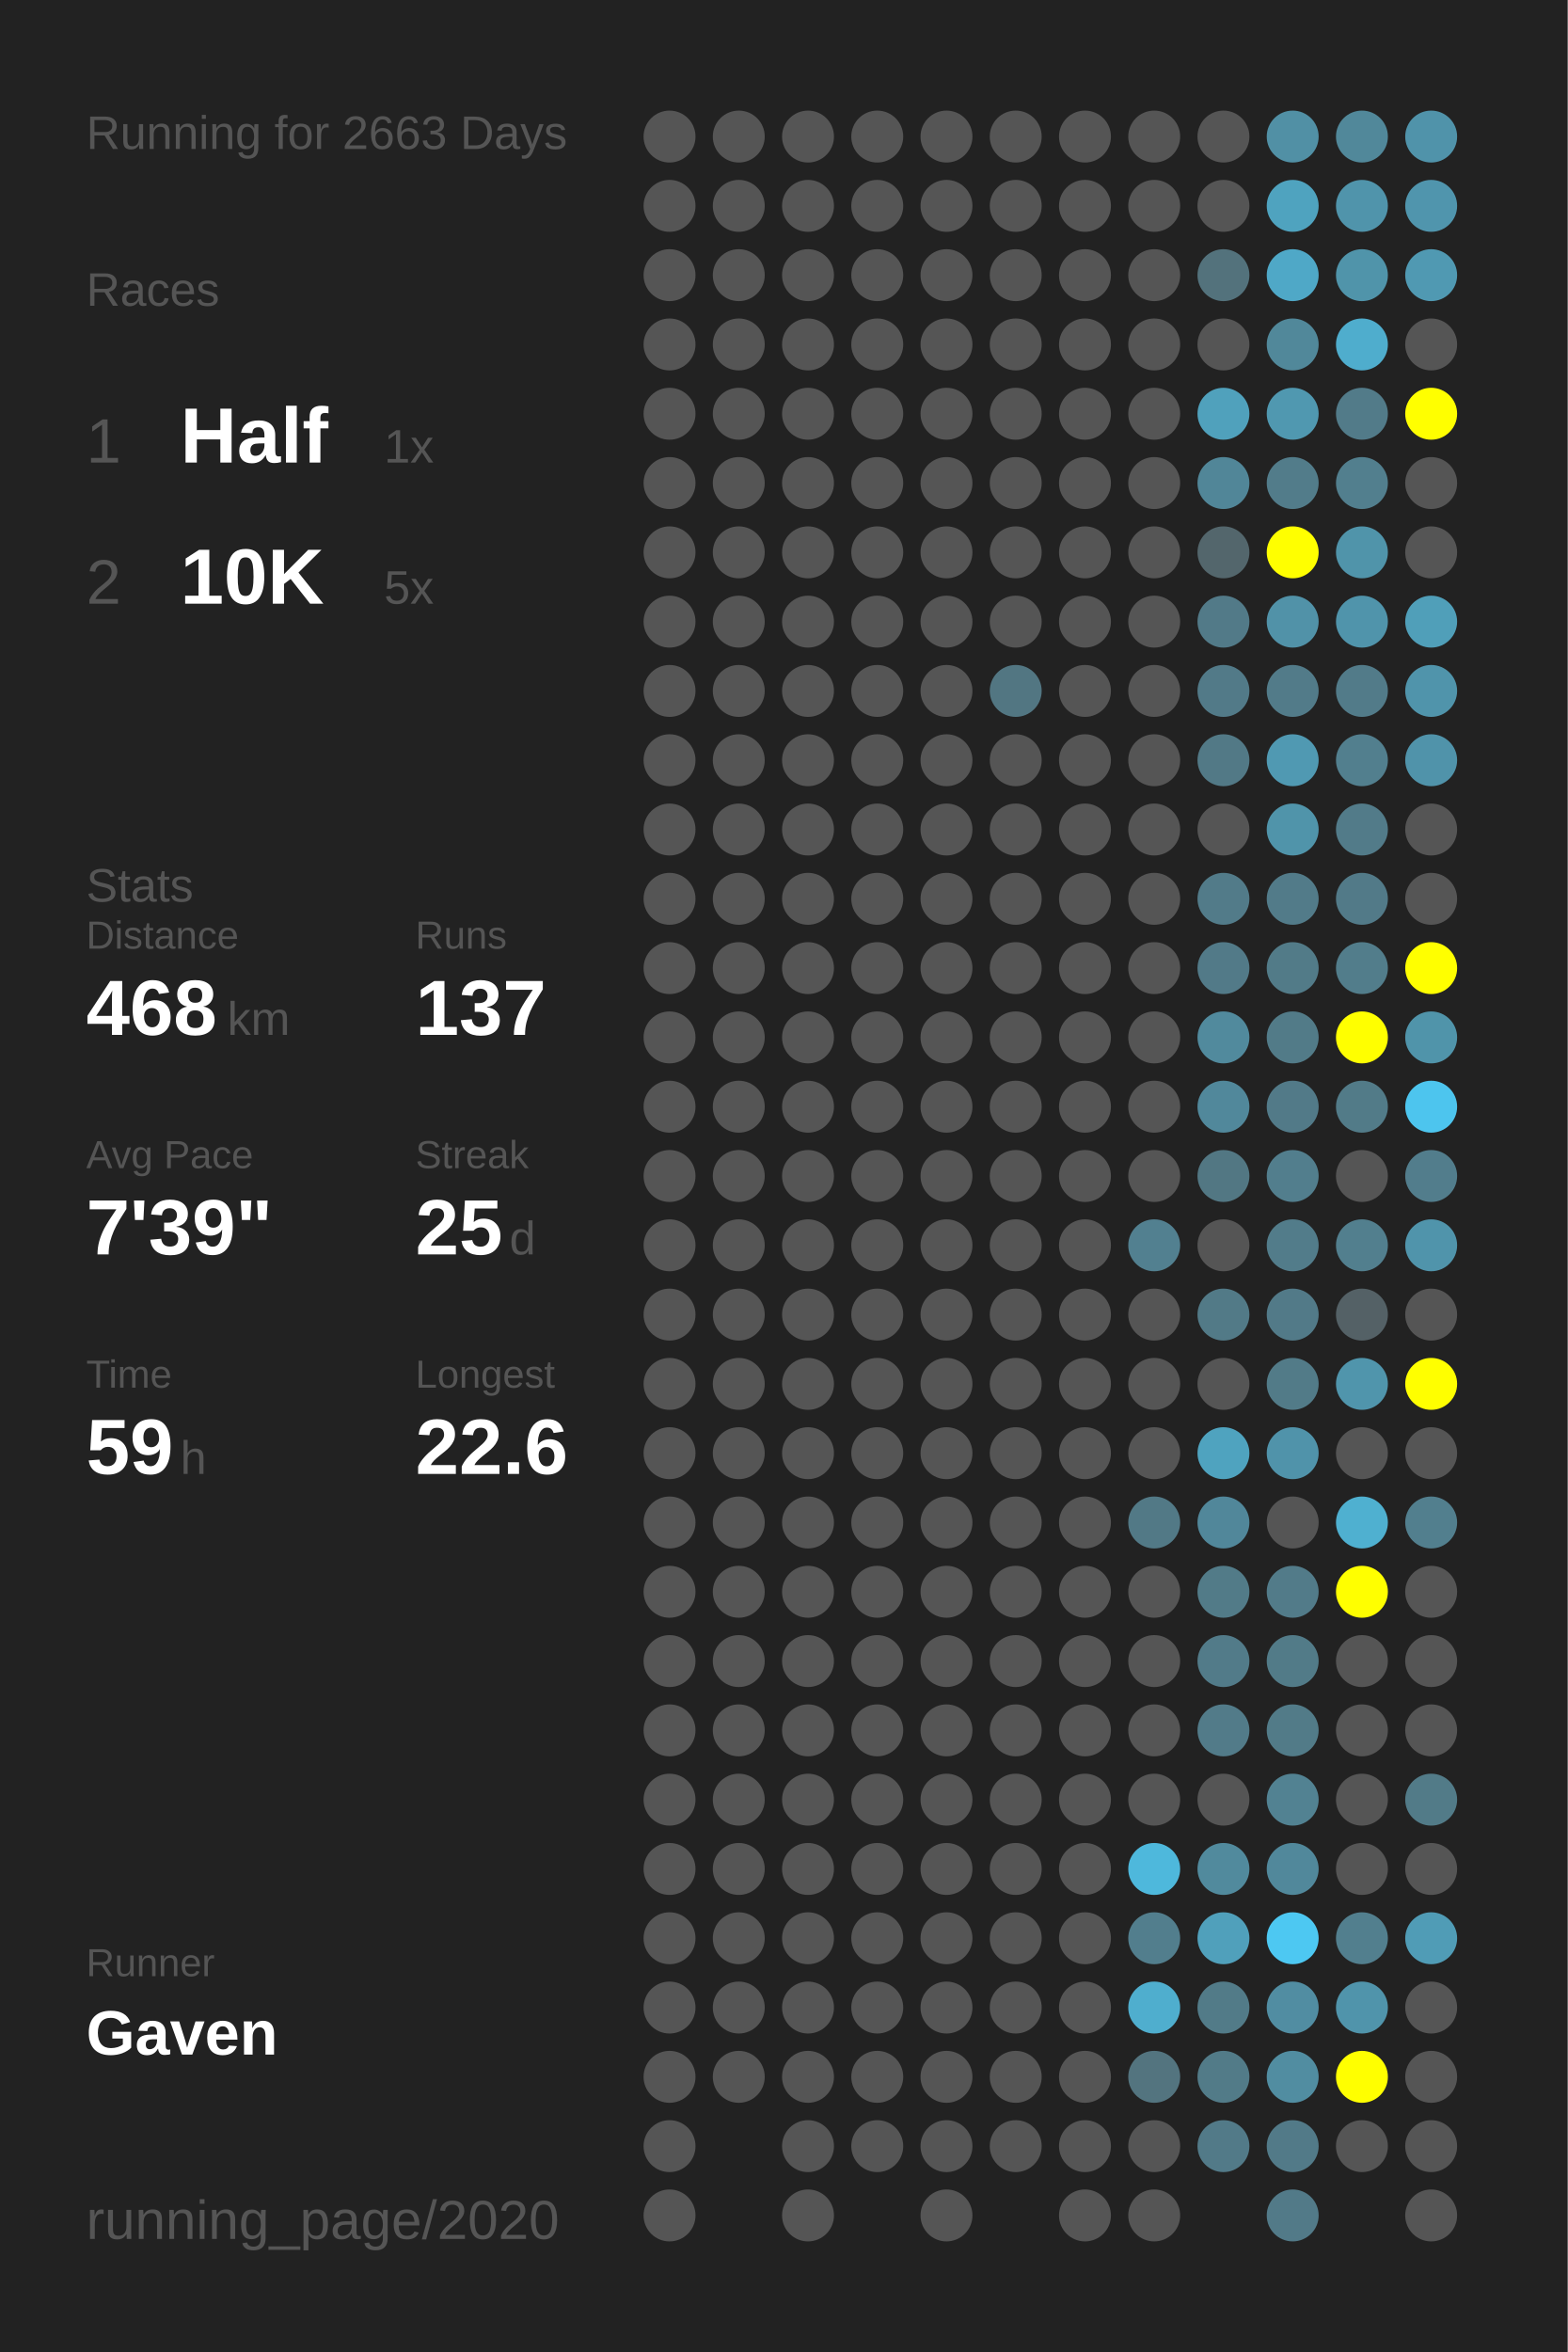
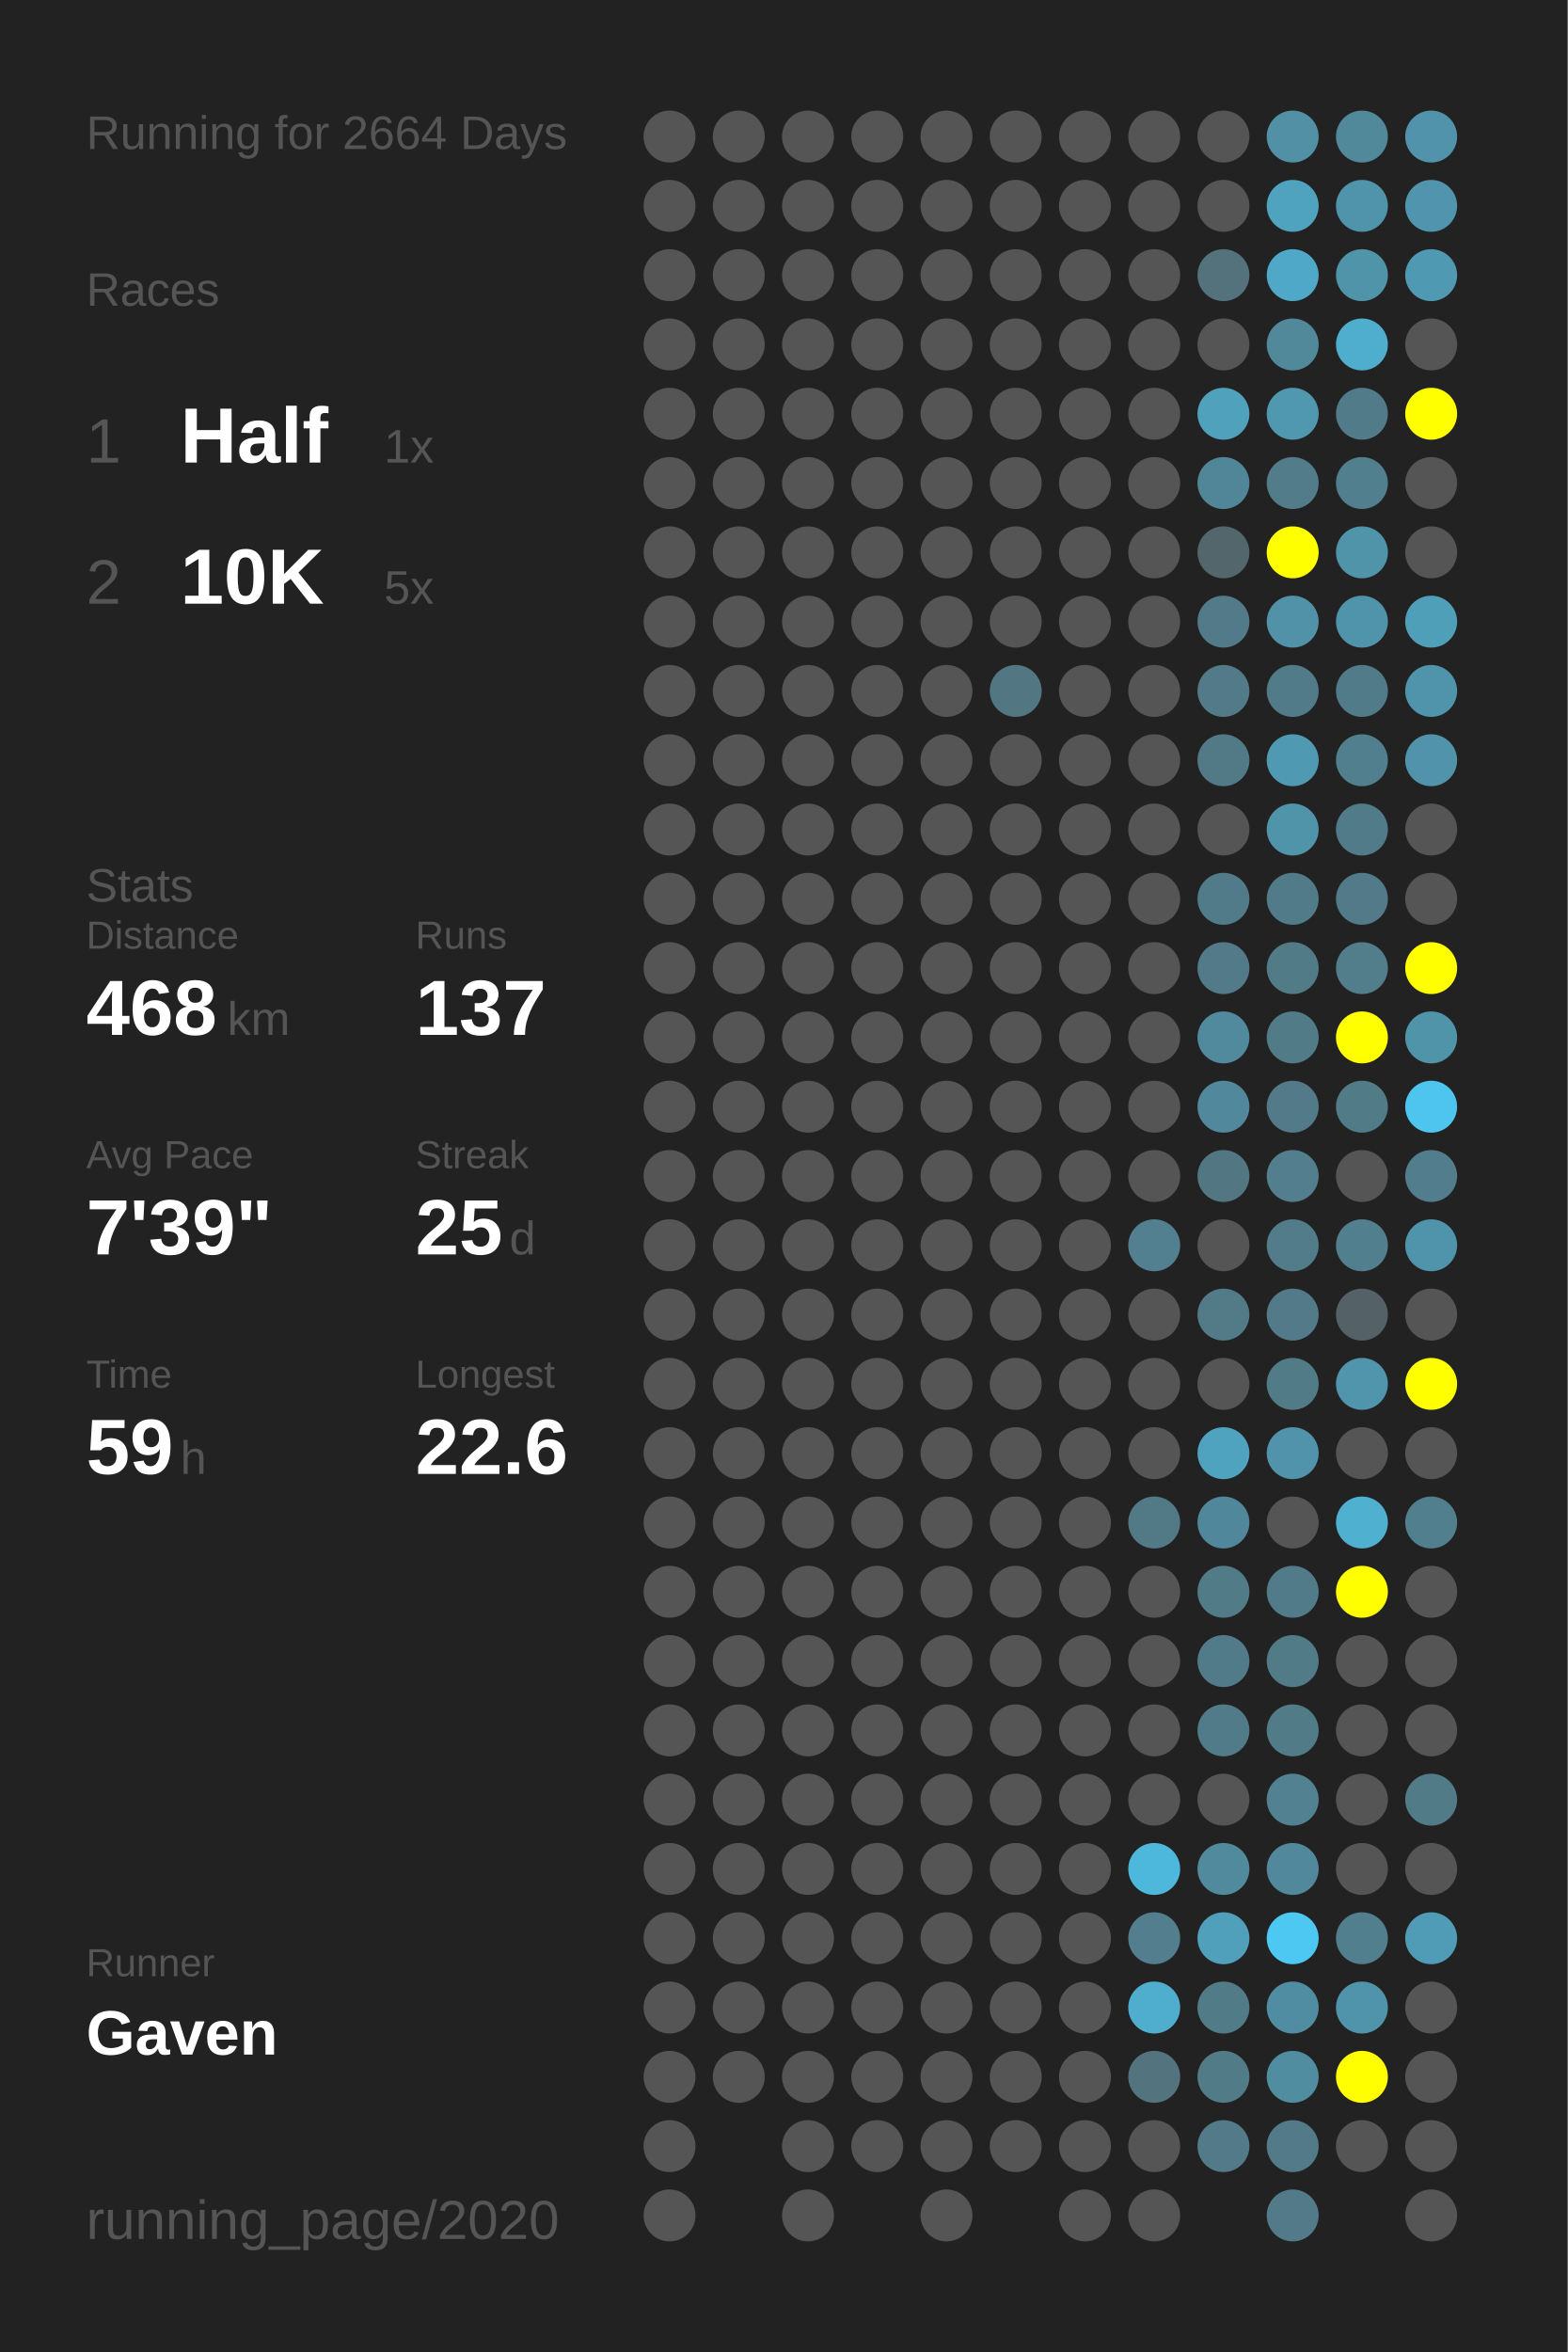
<svg xmlns="http://www.w3.org/2000/svg" baseProfile="full" height="300mm" version="1.1" viewBox="0,0,200,300" width="200mm">
  <defs />
  <rect fill="#222222" height="300" width="200" x="0" y="0" />
-   <text fill="#555555" style="font-size:6px; font-family:Arial;" x="11" y="19">Running for 2663 Days</text>
+   <text fill="#555555" style="font-size:6px; font-family:Arial;" x="11" y="19">Running for 2664 Days</text>
  <text fill="#555555" style="font-size:6px; font-family:Arial;" x="11" y="39">Races</text>
  <text fill="#555555" style="font-size:8px; font-family:Arial;" x="11" y="59">1</text>
  <text fill="#FFFFFF" style="font-size:10px; font-family:Arial; font-weight:bold;" x="23" y="59">Half</text>
  <text fill="#555555" style="font-size:6px; font-family:Arial;" x="49" y="59">1x</text>
  <text fill="#555555" style="font-size:8px; font-family:Arial;" x="11" y="77">2</text>
  <text fill="#FFFFFF" style="font-size:10px; font-family:Arial; font-weight:bold;" x="23" y="77">10K</text>
  <text fill="#555555" style="font-size:6px; font-family:Arial;" x="49" y="77">5x</text>
  <text fill="#555555" style="font-size:6px; font-family:Arial;" x="11" y="115">Stats</text>
  <text fill="#555555" style="font-size:5px; font-family:Arial;" x="11" y="121">Distance</text>
  <text fill="#FFFFFF" style="font-size:10px; font-family:Arial; font-weight:bold;" x="11" y="132">468</text>
  <text fill="#555555" style="font-size:6px; font-family:Arial;" x="29" y="132">km</text>
  <text fill="#555555" style="font-size:5px; font-family:Arial;" x="53" y="121">Runs</text>
  <text fill="#FFFFFF" style="font-size:10px; font-family:Arial; font-weight:bold;" x="53" y="132">137</text>
  <text fill="#555555" style="font-size:5px; font-family:Arial;" x="11" y="149">Avg Pace</text>
  <text fill="#FFFFFF" style="font-size:10px; font-family:Arial; font-weight:bold;" x="11" y="160">7'39"</text>
  <text fill="#555555" style="font-size:5px; font-family:Arial;" x="53" y="149">Streak</text>
  <text fill="#FFFFFF" style="font-size:10px; font-family:Arial; font-weight:bold;" x="53" y="160">25</text>
  <text fill="#555555" style="font-size:6px; font-family:Arial;" x="65" y="160">d</text>
  <text fill="#555555" style="font-size:5px; font-family:Arial;" x="11" y="177">Time</text>
  <text fill="#FFFFFF" style="font-size:10px; font-family:Arial; font-weight:bold;" x="11" y="188">59</text>
  <text fill="#555555" style="font-size:6px; font-family:Arial;" x="23" y="188">h</text>
  <text fill="#555555" style="font-size:5px; font-family:Arial;" x="53" y="177">Longest</text>
  <text fill="#FFFFFF" style="font-size:10px; font-family:Arial; font-weight:bold;" x="53" y="188">22.6</text>
  <text fill="#555555" style="font-size:5px; font-family:Arial;" x="11" y="252.065">Runner</text>
  <text fill="#FFFFFF" style="font-size:8px; font-family:Arial; font-weight:bold;" x="11" y="262.065">Gaven</text>
  <text fill="#555555" style="font-size:7px; font-family:Arial;" x="11" y="285.581">running_page/2020</text>
  <circle cx="85.417" cy="17.419" fill="#555555" r="3.312" />
  <circle cx="85.417" cy="26.258" fill="#555555" r="3.312" />
  <circle cx="85.417" cy="35.097" fill="#555555" r="3.312" />
  <circle cx="85.417" cy="43.935" fill="#555555" r="3.312" />
  <circle cx="85.417" cy="52.774" fill="#555555" r="3.312" />
  <circle cx="85.417" cy="61.613" fill="#555555" r="3.312" />
  <circle cx="85.417" cy="70.452" fill="#555555" r="3.312" />
  <circle cx="85.417" cy="79.29" fill="#555555" r="3.312" />
  <circle cx="85.417" cy="88.129" fill="#555555" r="3.312" />
  <circle cx="85.417" cy="96.968" fill="#555555" r="3.312" />
  <circle cx="85.417" cy="105.806" fill="#555555" r="3.312" />
  <circle cx="85.417" cy="114.645" fill="#555555" r="3.312" />
  <circle cx="85.417" cy="123.484" fill="#555555" r="3.312" />
  <circle cx="85.417" cy="132.323" fill="#555555" r="3.312" />
  <circle cx="85.417" cy="141.161" fill="#555555" r="3.312" />
  <circle cx="85.417" cy="150" fill="#555555" r="3.312" />
  <circle cx="85.417" cy="158.839" fill="#555555" r="3.312" />
  <circle cx="85.417" cy="167.677" fill="#555555" r="3.312" />
  <circle cx="85.417" cy="176.516" fill="#555555" r="3.312" />
  <circle cx="85.417" cy="185.355" fill="#555555" r="3.312" />
  <circle cx="85.417" cy="194.194" fill="#555555" r="3.312" />
  <circle cx="85.417" cy="203.032" fill="#555555" r="3.312" />
  <circle cx="85.417" cy="211.871" fill="#555555" r="3.312" />
  <circle cx="85.417" cy="220.71" fill="#555555" r="3.312" />
  <circle cx="85.417" cy="229.548" fill="#555555" r="3.312" />
  <circle cx="85.417" cy="238.387" fill="#555555" r="3.312" />
  <circle cx="85.417" cy="247.226" fill="#555555" r="3.312" />
  <circle cx="85.417" cy="256.065" fill="#555555" r="3.312" />
  <circle cx="85.417" cy="264.903" fill="#555555" r="3.312" />
  <circle cx="85.417" cy="273.742" fill="#555555" r="3.312" />
  <circle cx="85.417" cy="282.581" fill="#555555" r="3.312" />
  <circle cx="94.25" cy="17.419" fill="#555555" r="3.312" />
  <circle cx="94.25" cy="26.258" fill="#555555" r="3.312" />
  <circle cx="94.25" cy="35.097" fill="#555555" r="3.312" />
  <circle cx="94.25" cy="43.935" fill="#555555" r="3.312" />
  <circle cx="94.25" cy="52.774" fill="#555555" r="3.312" />
  <circle cx="94.25" cy="61.613" fill="#555555" r="3.312" />
  <circle cx="94.25" cy="70.452" fill="#555555" r="3.312" />
  <circle cx="94.25" cy="79.29" fill="#555555" r="3.312" />
  <circle cx="94.25" cy="88.129" fill="#555555" r="3.312" />
  <circle cx="94.25" cy="96.968" fill="#555555" r="3.312" />
  <circle cx="94.25" cy="105.806" fill="#555555" r="3.312" />
  <circle cx="94.25" cy="114.645" fill="#555555" r="3.312" />
  <circle cx="94.25" cy="123.484" fill="#555555" r="3.312" />
  <circle cx="94.25" cy="132.323" fill="#555555" r="3.312" />
  <circle cx="94.25" cy="141.161" fill="#555555" r="3.312" />
  <circle cx="94.25" cy="150" fill="#555555" r="3.312" />
  <circle cx="94.25" cy="158.839" fill="#555555" r="3.312" />
  <circle cx="94.25" cy="167.677" fill="#555555" r="3.312" />
  <circle cx="94.25" cy="176.516" fill="#555555" r="3.312" />
  <circle cx="94.25" cy="185.355" fill="#555555" r="3.312" />
  <circle cx="94.25" cy="194.194" fill="#555555" r="3.312" />
  <circle cx="94.25" cy="203.032" fill="#555555" r="3.312" />
  <circle cx="94.25" cy="211.871" fill="#555555" r="3.312" />
  <circle cx="94.25" cy="220.71" fill="#555555" r="3.312" />
  <circle cx="94.25" cy="229.548" fill="#555555" r="3.312" />
  <circle cx="94.25" cy="238.387" fill="#555555" r="3.312" />
  <circle cx="94.25" cy="247.226" fill="#555555" r="3.312" />
  <circle cx="94.25" cy="256.065" fill="#555555" r="3.312" />
  <circle cx="94.25" cy="264.903" fill="#555555" r="3.312" />
  <circle cx="103.083" cy="17.419" fill="#555555" r="3.312" />
  <circle cx="103.083" cy="26.258" fill="#555555" r="3.312" />
  <circle cx="103.083" cy="35.097" fill="#555555" r="3.312" />
  <circle cx="103.083" cy="43.935" fill="#555555" r="3.312" />
  <circle cx="103.083" cy="52.774" fill="#555555" r="3.312" />
  <circle cx="103.083" cy="61.613" fill="#555555" r="3.312" />
  <circle cx="103.083" cy="70.452" fill="#555555" r="3.312" />
  <circle cx="103.083" cy="79.29" fill="#555555" r="3.312" />
  <circle cx="103.083" cy="88.129" fill="#555555" r="3.312" />
  <circle cx="103.083" cy="96.968" fill="#555555" r="3.312" />
  <circle cx="103.083" cy="105.806" fill="#555555" r="3.312" />
  <circle cx="103.083" cy="114.645" fill="#555555" r="3.312" />
  <circle cx="103.083" cy="123.484" fill="#555555" r="3.312" />
  <circle cx="103.083" cy="132.323" fill="#555555" r="3.312" />
  <circle cx="103.083" cy="141.161" fill="#555555" r="3.312" />
  <circle cx="103.083" cy="150" fill="#555555" r="3.312" />
  <circle cx="103.083" cy="158.839" fill="#555555" r="3.312" />
  <circle cx="103.083" cy="167.677" fill="#555555" r="3.312" />
  <circle cx="103.083" cy="176.516" fill="#555555" r="3.312" />
  <circle cx="103.083" cy="185.355" fill="#555555" r="3.312" />
  <circle cx="103.083" cy="194.194" fill="#555555" r="3.312" />
  <circle cx="103.083" cy="203.032" fill="#555555" r="3.312" />
  <circle cx="103.083" cy="211.871" fill="#555555" r="3.312" />
  <circle cx="103.083" cy="220.71" fill="#555555" r="3.312" />
  <circle cx="103.083" cy="229.548" fill="#555555" r="3.312" />
  <circle cx="103.083" cy="238.387" fill="#555555" r="3.312" />
  <circle cx="103.083" cy="247.226" fill="#555555" r="3.312" />
  <circle cx="103.083" cy="256.065" fill="#555555" r="3.312" />
  <circle cx="103.083" cy="264.903" fill="#555555" r="3.312" />
  <circle cx="103.083" cy="273.742" fill="#555555" r="3.312" />
  <circle cx="103.083" cy="282.581" fill="#555555" r="3.312" />
  <circle cx="111.917" cy="17.419" fill="#555555" r="3.312" />
  <circle cx="111.917" cy="26.258" fill="#555555" r="3.312" />
  <circle cx="111.917" cy="35.097" fill="#555555" r="3.312" />
  <circle cx="111.917" cy="43.935" fill="#555555" r="3.312" />
  <circle cx="111.917" cy="52.774" fill="#555555" r="3.312" />
  <circle cx="111.917" cy="61.613" fill="#555555" r="3.312" />
  <circle cx="111.917" cy="70.452" fill="#555555" r="3.312" />
  <circle cx="111.917" cy="79.29" fill="#555555" r="3.312" />
  <circle cx="111.917" cy="88.129" fill="#555555" r="3.312" />
  <circle cx="111.917" cy="96.968" fill="#555555" r="3.312" />
  <circle cx="111.917" cy="105.806" fill="#555555" r="3.312" />
  <circle cx="111.917" cy="114.645" fill="#555555" r="3.312" />
  <circle cx="111.917" cy="123.484" fill="#555555" r="3.312" />
  <circle cx="111.917" cy="132.323" fill="#555555" r="3.312" />
  <circle cx="111.917" cy="141.161" fill="#555555" r="3.312" />
  <circle cx="111.917" cy="150" fill="#555555" r="3.312" />
  <circle cx="111.917" cy="158.839" fill="#555555" r="3.312" />
  <circle cx="111.917" cy="167.677" fill="#555555" r="3.312" />
  <circle cx="111.917" cy="176.516" fill="#555555" r="3.312" />
  <circle cx="111.917" cy="185.355" fill="#555555" r="3.312" />
  <circle cx="111.917" cy="194.194" fill="#555555" r="3.312" />
  <circle cx="111.917" cy="203.032" fill="#555555" r="3.312" />
  <circle cx="111.917" cy="211.871" fill="#555555" r="3.312" />
  <circle cx="111.917" cy="220.71" fill="#555555" r="3.312" />
  <circle cx="111.917" cy="229.548" fill="#555555" r="3.312" />
  <circle cx="111.917" cy="238.387" fill="#555555" r="3.312" />
  <circle cx="111.917" cy="247.226" fill="#555555" r="3.312" />
  <circle cx="111.917" cy="256.065" fill="#555555" r="3.312" />
  <circle cx="111.917" cy="264.903" fill="#555555" r="3.312" />
  <circle cx="111.917" cy="273.742" fill="#555555" r="3.312" />
  <circle cx="120.75" cy="17.419" fill="#555555" r="3.312" />
  <circle cx="120.75" cy="26.258" fill="#555555" r="3.312" />
  <circle cx="120.75" cy="35.097" fill="#555555" r="3.312" />
  <circle cx="120.75" cy="43.935" fill="#555555" r="3.312" />
  <circle cx="120.75" cy="52.774" fill="#555555" r="3.312" />
  <circle cx="120.75" cy="61.613" fill="#555555" r="3.312" />
  <circle cx="120.75" cy="70.452" fill="#555555" r="3.312" />
  <circle cx="120.75" cy="79.29" fill="#555555" r="3.312" />
  <circle cx="120.75" cy="88.129" fill="#555555" r="3.312" />
  <circle cx="120.75" cy="96.968" fill="#555555" r="3.312" />
  <circle cx="120.75" cy="105.806" fill="#555555" r="3.312" />
  <circle cx="120.75" cy="114.645" fill="#555555" r="3.312" />
  <circle cx="120.75" cy="123.484" fill="#555555" r="3.312" />
  <circle cx="120.75" cy="132.323" fill="#555555" r="3.312" />
  <circle cx="120.75" cy="141.161" fill="#555555" r="3.312" />
  <circle cx="120.75" cy="150" fill="#555555" r="3.312" />
  <circle cx="120.75" cy="158.839" fill="#555555" r="3.312" />
  <circle cx="120.75" cy="167.677" fill="#555555" r="3.312" />
  <circle cx="120.75" cy="176.516" fill="#555555" r="3.312" />
  <circle cx="120.75" cy="185.355" fill="#555555" r="3.312" />
  <circle cx="120.75" cy="194.194" fill="#555555" r="3.312" />
  <circle cx="120.75" cy="203.032" fill="#555555" r="3.312" />
  <circle cx="120.75" cy="211.871" fill="#555555" r="3.312" />
  <circle cx="120.75" cy="220.71" fill="#555555" r="3.312" />
  <circle cx="120.75" cy="229.548" fill="#555555" r="3.312" />
  <circle cx="120.75" cy="238.387" fill="#555555" r="3.312" />
  <circle cx="120.75" cy="247.226" fill="#555555" r="3.312" />
  <circle cx="120.75" cy="256.065" fill="#555555" r="3.312" />
  <circle cx="120.75" cy="264.903" fill="#555555" r="3.312" />
  <circle cx="120.75" cy="273.742" fill="#555555" r="3.312" />
  <circle cx="120.75" cy="282.581" fill="#555555" r="3.312" />
  <circle cx="129.583" cy="17.419" fill="#555555" r="3.312" />
  <circle cx="129.583" cy="26.258" fill="#555555" r="3.312" />
  <circle cx="129.583" cy="35.097" fill="#555555" r="3.312" />
  <circle cx="129.583" cy="43.935" fill="#555555" r="3.312" />
  <circle cx="129.583" cy="52.774" fill="#555555" r="3.312" />
  <circle cx="129.583" cy="61.613" fill="#555555" r="3.312" />
  <circle cx="129.583" cy="70.452" fill="#555555" r="3.312" />
  <circle cx="129.583" cy="79.29" fill="#555555" r="3.312" />
  <circle cx="129.583" cy="88.129" fill="#527682" r="3.312" />
  <circle cx="129.583" cy="96.968" fill="#555555" r="3.312" />
  <circle cx="129.583" cy="105.806" fill="#555555" r="3.312" />
  <circle cx="129.583" cy="114.645" fill="#555555" r="3.312" />
  <circle cx="129.583" cy="123.484" fill="#555555" r="3.312" />
  <circle cx="129.583" cy="132.323" fill="#555555" r="3.312" />
  <circle cx="129.583" cy="141.161" fill="#555555" r="3.312" />
  <circle cx="129.583" cy="150" fill="#555555" r="3.312" />
  <circle cx="129.583" cy="158.839" fill="#555555" r="3.312" />
  <circle cx="129.583" cy="167.677" fill="#555555" r="3.312" />
  <circle cx="129.583" cy="176.516" fill="#555555" r="3.312" />
  <circle cx="129.583" cy="185.355" fill="#555555" r="3.312" />
  <circle cx="129.583" cy="194.194" fill="#555555" r="3.312" />
  <circle cx="129.583" cy="203.032" fill="#555555" r="3.312" />
  <circle cx="129.583" cy="211.871" fill="#555555" r="3.312" />
  <circle cx="129.583" cy="220.71" fill="#555555" r="3.312" />
  <circle cx="129.583" cy="229.548" fill="#555555" r="3.312" />
  <circle cx="129.583" cy="238.387" fill="#555555" r="3.312" />
  <circle cx="129.583" cy="247.226" fill="#555555" r="3.312" />
  <circle cx="129.583" cy="256.065" fill="#555555" r="3.312" />
  <circle cx="129.583" cy="264.903" fill="#555555" r="3.312" />
  <circle cx="129.583" cy="273.742" fill="#555555" r="3.312" />
  <circle cx="138.417" cy="17.419" fill="#555555" r="3.312" />
  <circle cx="138.417" cy="26.258" fill="#555555" r="3.312" />
  <circle cx="138.417" cy="35.097" fill="#555555" r="3.312" />
  <circle cx="138.417" cy="43.935" fill="#555555" r="3.312" />
  <circle cx="138.417" cy="52.774" fill="#555555" r="3.312" />
  <circle cx="138.417" cy="61.613" fill="#555555" r="3.312" />
  <circle cx="138.417" cy="70.452" fill="#555555" r="3.312" />
  <circle cx="138.417" cy="79.29" fill="#555555" r="3.312" />
  <circle cx="138.417" cy="88.129" fill="#555555" r="3.312" />
  <circle cx="138.417" cy="96.968" fill="#555555" r="3.312" />
  <circle cx="138.417" cy="105.806" fill="#555555" r="3.312" />
  <circle cx="138.417" cy="114.645" fill="#555555" r="3.312" />
  <circle cx="138.417" cy="123.484" fill="#555555" r="3.312" />
  <circle cx="138.417" cy="132.323" fill="#555555" r="3.312" />
  <circle cx="138.417" cy="141.161" fill="#555555" r="3.312" />
  <circle cx="138.417" cy="150" fill="#555555" r="3.312" />
  <circle cx="138.417" cy="158.839" fill="#555555" r="3.312" />
  <circle cx="138.417" cy="167.677" fill="#555555" r="3.312" />
  <circle cx="138.417" cy="176.516" fill="#555555" r="3.312" />
  <circle cx="138.417" cy="185.355" fill="#555555" r="3.312" />
  <circle cx="138.417" cy="194.194" fill="#555555" r="3.312" />
  <circle cx="138.417" cy="203.032" fill="#555555" r="3.312" />
  <circle cx="138.417" cy="211.871" fill="#555555" r="3.312" />
  <circle cx="138.417" cy="220.71" fill="#555555" r="3.312" />
  <circle cx="138.417" cy="229.548" fill="#555555" r="3.312" />
  <circle cx="138.417" cy="238.387" fill="#555555" r="3.312" />
  <circle cx="138.417" cy="247.226" fill="#555555" r="3.312" />
  <circle cx="138.417" cy="256.065" fill="#555555" r="3.312" />
  <circle cx="138.417" cy="264.903" fill="#555555" r="3.312" />
  <circle cx="138.417" cy="273.742" fill="#555555" r="3.312" />
  <circle cx="138.417" cy="282.581" fill="#555555" r="3.312" />
  <circle cx="147.25" cy="17.419" fill="#555555" r="3.312" />
  <circle cx="147.25" cy="26.258" fill="#555555" r="3.312" />
  <circle cx="147.25" cy="35.097" fill="#555555" r="3.312" />
  <circle cx="147.25" cy="43.935" fill="#555555" r="3.312" />
  <circle cx="147.25" cy="52.774" fill="#555555" r="3.312" />
  <circle cx="147.25" cy="61.613" fill="#555555" r="3.312" />
  <circle cx="147.25" cy="70.452" fill="#555555" r="3.312" />
  <circle cx="147.25" cy="79.29" fill="#555555" r="3.312" />
  <circle cx="147.25" cy="88.129" fill="#555555" r="3.312" />
  <circle cx="147.25" cy="96.968" fill="#555555" r="3.312" />
  <circle cx="147.25" cy="105.806" fill="#555555" r="3.312" />
  <circle cx="147.25" cy="114.645" fill="#555555" r="3.312" />
  <circle cx="147.25" cy="123.484" fill="#555555" r="3.312" />
  <circle cx="147.25" cy="132.323" fill="#555555" r="3.312" />
  <circle cx="147.25" cy="141.161" fill="#555555" r="3.312" />
  <circle cx="147.25" cy="150" fill="#555555" r="3.312" />
  <circle cx="147.25" cy="158.839" fill="#528090" r="3.312" />
  <circle cx="147.25" cy="167.677" fill="#555555" r="3.312" />
  <circle cx="147.25" cy="176.516" fill="#555555" r="3.312" />
  <circle cx="147.25" cy="185.355" fill="#555555" r="3.312" />
  <circle cx="147.25" cy="194.194" fill="#527986" r="3.312" />
  <circle cx="147.25" cy="203.032" fill="#555555" r="3.312" />
  <circle cx="147.25" cy="211.871" fill="#555555" r="3.312" />
  <circle cx="147.25" cy="220.71" fill="#555555" r="3.312" />
  <circle cx="147.25" cy="229.548" fill="#555555" r="3.312" />
  <circle cx="147.25" cy="238.387" fill="#4eb8dc" r="3.312" />
  <circle cx="147.25" cy="247.226" fill="#527e8d" r="3.312" />
  <circle cx="147.25" cy="256.065" fill="#4faece" r="3.312" />
  <circle cx="147.25" cy="264.903" fill="#53747f" r="3.312" />
  <circle cx="147.25" cy="273.742" fill="#555555" r="3.312" />
  <circle cx="147.25" cy="282.581" fill="#555555" r="3.312" />
  <circle cx="156.083" cy="17.419" fill="#555555" r="3.312" />
  <circle cx="156.083" cy="26.258" fill="#555555" r="3.312" />
  <circle cx="156.083" cy="35.097" fill="#53727c" r="3.312" />
  <circle cx="156.083" cy="43.935" fill="#555555" r="3.312" />
  <circle cx="156.083" cy="52.774" fill="#50a1bc" r="3.312" />
  <circle cx="156.083" cy="61.613" fill="#518698" r="3.312" />
  <circle cx="156.083" cy="70.452" fill="#53666c" r="3.312" />
  <circle cx="156.083" cy="79.29" fill="#527a88" r="3.312" />
  <circle cx="156.083" cy="88.129" fill="#527a88" r="3.312" />
  <circle cx="156.083" cy="96.968" fill="#527986" r="3.312" />
  <circle cx="156.083" cy="105.806" fill="#555555" r="3.312" />
  <circle cx="156.083" cy="114.645" fill="#527b89" r="3.312" />
  <circle cx="156.083" cy="123.484" fill="#527a88" r="3.312" />
  <circle cx="156.083" cy="132.323" fill="#518a9d" r="3.312" />
  <circle cx="156.083" cy="141.161" fill="#51889b" r="3.312" />
  <circle cx="156.083" cy="150" fill="#527783" r="3.312" />
  <circle cx="156.083" cy="158.839" fill="#555555" r="3.312" />
  <circle cx="156.083" cy="167.677" fill="#527a87" r="3.312" />
  <circle cx="156.083" cy="176.516" fill="#555555" r="3.312" />
  <circle cx="156.083" cy="185.355" fill="#4fa3bf" r="3.312" />
  <circle cx="156.083" cy="194.194" fill="#51879a" r="3.312" />
  <circle cx="156.083" cy="203.032" fill="#527b88" r="3.312" />
  <circle cx="156.083" cy="211.871" fill="#527b89" r="3.312" />
  <circle cx="156.083" cy="220.71" fill="#527b89" r="3.312" />
  <circle cx="156.083" cy="229.548" fill="#555555" r="3.312" />
  <circle cx="156.083" cy="238.387" fill="#518a9d" r="3.312" />
  <circle cx="156.083" cy="247.226" fill="#50a0bb" r="3.312" />
  <circle cx="156.083" cy="256.065" fill="#527b88" r="3.312" />
  <circle cx="156.083" cy="264.903" fill="#527b88" r="3.312" />
  <circle cx="156.083" cy="273.742" fill="#527a88" r="3.312" />
  <circle cx="164.917" cy="17.419" fill="#5190a5" r="3.312" />
  <circle cx="164.917" cy="26.258" fill="#4fa3bf" r="3.312" />
  <circle cx="164.917" cy="35.097" fill="#4fa8c7" r="3.312" />
  <circle cx="164.917" cy="43.935" fill="#51889a" r="3.312" />
  <circle cx="164.917" cy="52.774" fill="#5098b0" r="3.312" />
  <circle cx="164.917" cy="61.613" fill="#527c8a" r="3.312" />
  <circle cx="164.917" cy="70.452" fill="#FFFF00" r="3.312" />
  <circle cx="164.917" cy="79.29" fill="#5192a8" r="3.312" />
  <circle cx="164.917" cy="88.129" fill="#527b89" r="3.312" />
  <circle cx="164.917" cy="96.968" fill="#5099b2" r="3.312" />
  <circle cx="164.917" cy="105.806" fill="#5094aa" r="3.312" />
  <circle cx="164.917" cy="114.645" fill="#527b89" r="3.312" />
  <circle cx="164.917" cy="123.484" fill="#527b88" r="3.312" />
  <circle cx="164.917" cy="132.323" fill="#527b88" r="3.312" />
  <circle cx="164.917" cy="141.161" fill="#527a88" r="3.312" />
  <circle cx="164.917" cy="150" fill="#527e8d" r="3.312" />
  <circle cx="164.917" cy="158.839" fill="#527c8a" r="3.312" />
  <circle cx="164.917" cy="167.677" fill="#527a88" r="3.312" />
  <circle cx="164.917" cy="176.516" fill="#527b88" r="3.312" />
  <circle cx="164.917" cy="185.355" fill="#5093aa" r="3.312" />
  <circle cx="164.917" cy="194.194" fill="#555555" r="3.312" />
  <circle cx="164.917" cy="203.032" fill="#527b89" r="3.312" />
  <circle cx="164.917" cy="211.871" fill="#527b88" r="3.312" />
  <circle cx="164.917" cy="220.71" fill="#527b88" r="3.312" />
  <circle cx="164.917" cy="229.548" fill="#528292" r="3.312" />
  <circle cx="164.917" cy="238.387" fill="#51889b" r="3.312" />
  <circle cx="164.917" cy="247.226" fill="#4dc8f2" r="3.312" />
  <circle cx="164.917" cy="256.065" fill="#518da2" r="3.312" />
  <circle cx="164.917" cy="264.903" fill="#518da1" r="3.312" />
  <circle cx="164.917" cy="273.742" fill="#527a88" r="3.312" />
  <circle cx="164.917" cy="282.581" fill="#527a88" r="3.312" />
  <circle cx="173.75" cy="17.419" fill="#51889a" r="3.312" />
  <circle cx="173.75" cy="26.258" fill="#5094ab" r="3.312" />
  <circle cx="173.75" cy="35.097" fill="#5094aa" r="3.312" />
  <circle cx="173.75" cy="43.935" fill="#4fadcd" r="3.312" />
  <circle cx="173.75" cy="52.774" fill="#527b89" r="3.312" />
  <circle cx="173.75" cy="61.613" fill="#527f8e" r="3.312" />
  <circle cx="173.75" cy="70.452" fill="#5094aa" r="3.312" />
  <circle cx="173.75" cy="79.29" fill="#5094ab" r="3.312" />
  <circle cx="173.75" cy="88.129" fill="#527b89" r="3.312" />
  <circle cx="173.75" cy="96.968" fill="#527f8e" r="3.312" />
  <circle cx="173.75" cy="105.806" fill="#527b89" r="3.312" />
  <circle cx="173.75" cy="114.645" fill="#527a88" r="3.312" />
  <circle cx="173.75" cy="123.484" fill="#527d8b" r="3.312" />
  <circle cx="173.75" cy="132.323" fill="#FFFF00" r="3.312" />
  <circle cx="173.75" cy="141.161" fill="#527b88" r="3.312" />
  <circle cx="173.75" cy="150" fill="#555555" r="3.312" />
  <circle cx="173.75" cy="158.839" fill="#527f8e" r="3.312" />
  <circle cx="173.75" cy="167.677" fill="#546166" r="3.312" />
  <circle cx="173.75" cy="176.516" fill="#5095ac" r="3.312" />
  <circle cx="173.75" cy="185.355" fill="#555555" r="3.312" />
  <circle cx="173.75" cy="194.194" fill="#4fb0d0" r="3.312" />
  <circle cx="173.75" cy="203.032" fill="#FFFF00" r="3.312" />
  <circle cx="173.75" cy="211.871" fill="#555555" r="3.312" />
  <circle cx="173.75" cy="220.71" fill="#555555" r="3.312" />
  <circle cx="173.75" cy="229.548" fill="#555555" r="3.312" />
  <circle cx="173.75" cy="238.387" fill="#555555" r="3.312" />
  <circle cx="173.75" cy="247.226" fill="#527f8e" r="3.312" />
  <circle cx="173.75" cy="256.065" fill="#5094ab" r="3.312" />
  <circle cx="173.75" cy="264.903" fill="#FFFF00" r="3.312" />
  <circle cx="173.75" cy="273.742" fill="#555555" r="3.312" />
  <circle cx="182.583" cy="17.419" fill="#5093aa" r="3.312" />
  <circle cx="182.583" cy="26.258" fill="#5095ad" r="3.312" />
  <circle cx="182.583" cy="35.097" fill="#5099b2" r="3.312" />
  <circle cx="182.583" cy="43.935" fill="#555555" r="3.312" />
  <circle cx="182.583" cy="52.774" fill="#FFFF00" r="3.312" />
  <circle cx="182.583" cy="61.613" fill="#555555" r="3.312" />
  <circle cx="182.583" cy="70.452" fill="#555555" r="3.312" />
  <circle cx="182.583" cy="79.29" fill="#509fb9" r="3.312" />
  <circle cx="182.583" cy="88.129" fill="#5094ab" r="3.312" />
  <circle cx="182.583" cy="96.968" fill="#5093aa" r="3.312" />
  <circle cx="182.583" cy="105.806" fill="#555555" r="3.312" />
  <circle cx="182.583" cy="114.645" fill="#555555" r="3.312" />
  <circle cx="182.583" cy="123.484" fill="#FFFF00" r="3.312" />
  <circle cx="182.583" cy="132.323" fill="#5094aa" r="3.312" />
  <circle cx="182.583" cy="141.161" fill="#4dc5ee" r="3.312" />
  <circle cx="182.583" cy="150" fill="#527d8c" r="3.312" />
  <circle cx="182.583" cy="158.839" fill="#5094ab" r="3.312" />
  <circle cx="182.583" cy="167.677" fill="#555555" r="3.312" />
  <circle cx="182.583" cy="176.516" fill="#FFFF00" r="3.312" />
  <circle cx="182.583" cy="185.355" fill="#555555" r="3.312" />
  <circle cx="182.583" cy="194.194" fill="#527f8e" r="3.312" />
  <circle cx="182.583" cy="203.032" fill="#555555" r="3.312" />
  <circle cx="182.583" cy="211.871" fill="#555555" r="3.312" />
  <circle cx="182.583" cy="220.71" fill="#555555" r="3.312" />
  <circle cx="182.583" cy="229.548" fill="#527b88" r="3.312" />
  <circle cx="182.583" cy="238.387" fill="#555555" r="3.312" />
  <circle cx="182.583" cy="247.226" fill="#509cb6" r="3.312" />
  <circle cx="182.583" cy="256.065" fill="#555555" r="3.312" />
  <circle cx="182.583" cy="264.903" fill="#555555" r="3.312" />
  <circle cx="182.583" cy="273.742" fill="#555555" r="3.312" />
  <circle cx="182.583" cy="282.581" fill="#555555" r="3.312" />
</svg>
